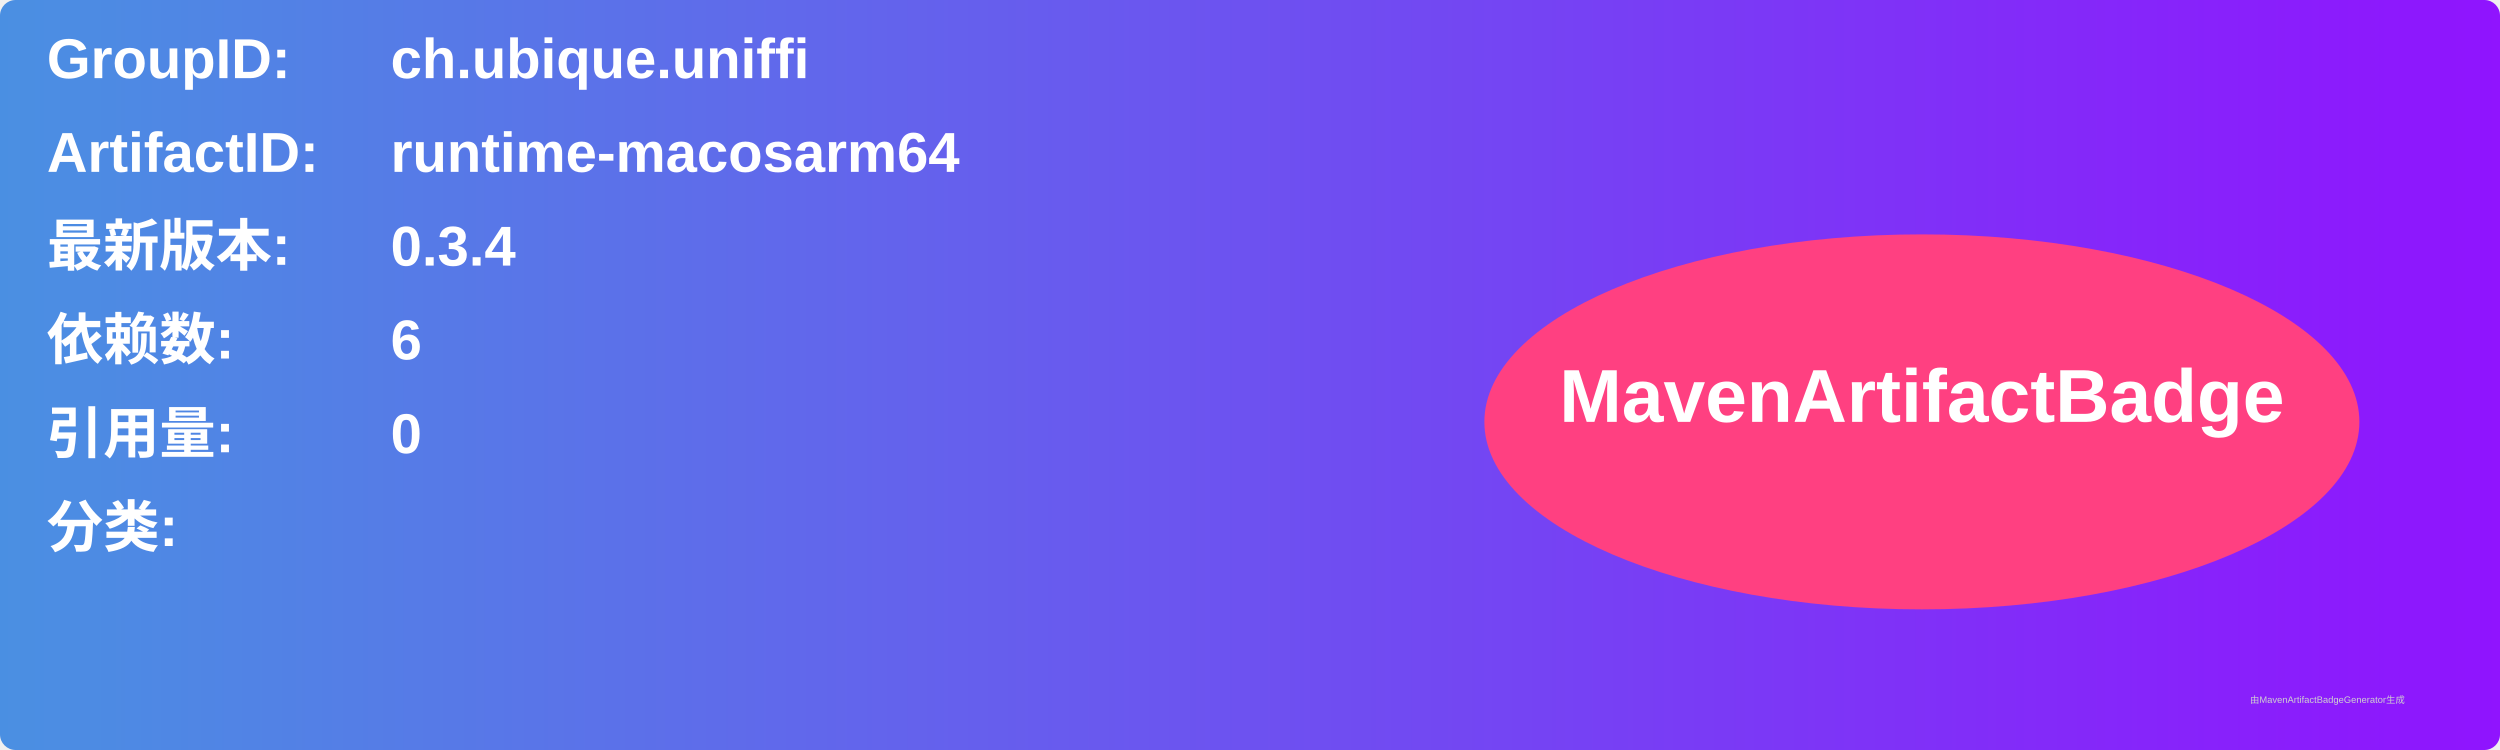
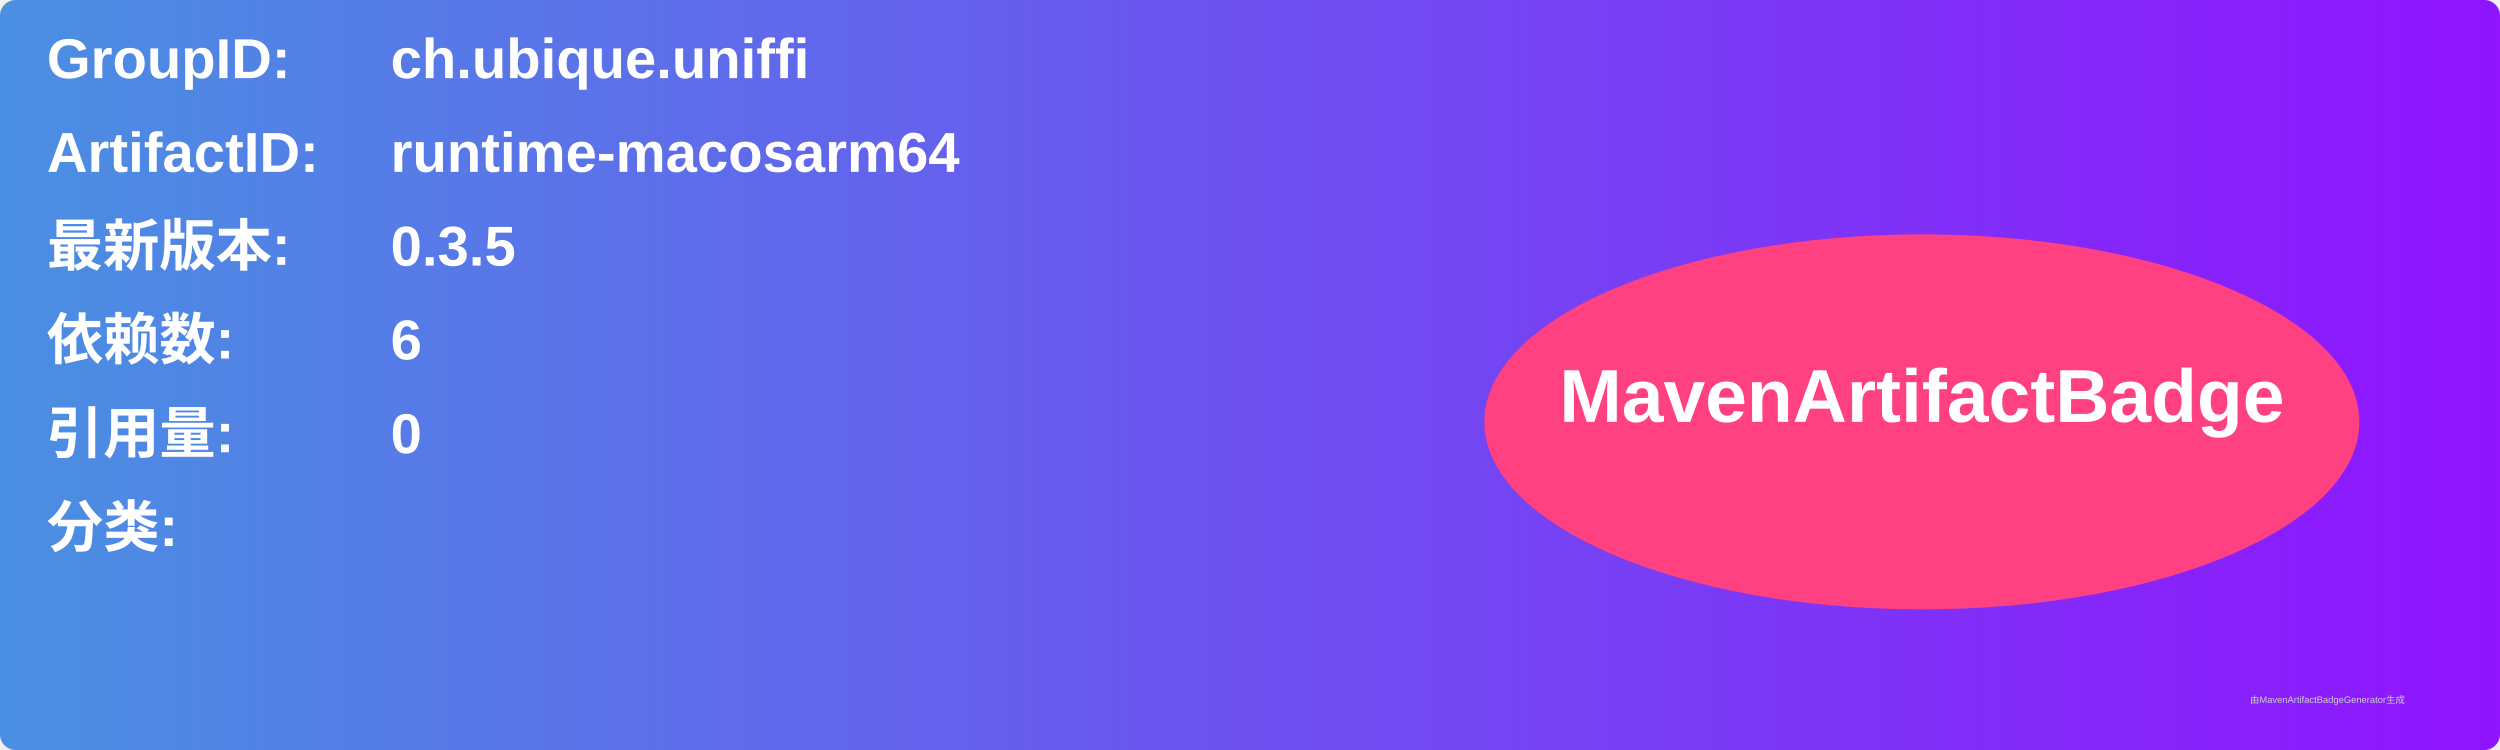
<svg xmlns="http://www.w3.org/2000/svg" width="800" height="240" viewBox="0 0 800 240">
  <linearGradient id="grad" x1="0%" y1="0%" x2="100%" y2="0%">
    <stop offset="0%" stop-color="#4a90e2" />
    <stop offset="100%" stop-color="#9013fe" />
  </linearGradient>
  <rect width="100%" height="100%" rx="5" ry="5" fill="url(#grad)" />
  <g transform="translate(15, 15)">
    <text x="0" y="10" font-family="Arial" font-size="18" fill="white" font-weight="bold" width="260">GroupID:</text>
    <text x="110" y="10" font-family="Arial" font-size="18" fill="white" font-weight="bold" width="460">ch.ubique.uniffi</text>
    <text x="0" y="40" font-family="Arial" font-size="18" fill="white" font-weight="bold" width="260">ArtifactID:</text>
    <text x="110" y="40" font-family="Arial" font-size="18" fill="white" font-weight="bold" width="460">runtime-macosarm64</text>
    <text x="0" y="70" font-family="Arial" font-size="18" fill="white" font-weight="bold">最新版本:</text>
    <text x="110" y="70" font-family="Arial" font-size="18" fill="white" font-weight="bold">
-       <tspan font-weight="bold">0.3.4</tspan>
+       <tspan font-weight="bold">0.3.5</tspan>
    </text>
    <text x="0" y="100" font-family="Arial" font-size="18" fill="white" font-weight="bold">依赖数: </text>
    <text x="110" y="100" font-family="Arial" font-size="18" fill="white">
      <tspan font-weight="bold">6</tspan>
    </text>
    <text x="0" y="130" font-family="Arial" font-size="18" fill="white" font-weight="bold">引用量: </text>
    <text x="110" y="130" font-family="Arial" font-size="18" fill="white">
      <tspan font-weight="bold">0</tspan>
    </text>
    <text x="0" y="160" font-family="Arial" font-size="18" fill="white" font-weight="bold">分类:</text>
    <text x="10" y="190" font-family="Arial" font-size="10" fill="white">
      <tspan font-weight="bold" />
    </text>
    <ellipse cx="600" cy="120" rx="140" ry="60" fill="#ff4081" />
    <text x="600" y="120" text-anchor="middle" font-family="Arial" font-size="24" fill="white" font-weight="bold">MavenArtifactBadge</text>
  </g>
  <text x="720" y="225" font-family="Arial" font-size="3" fill="#d0d0d0">由MavenArtifactBadgeGenerator生成</text>
</svg>
